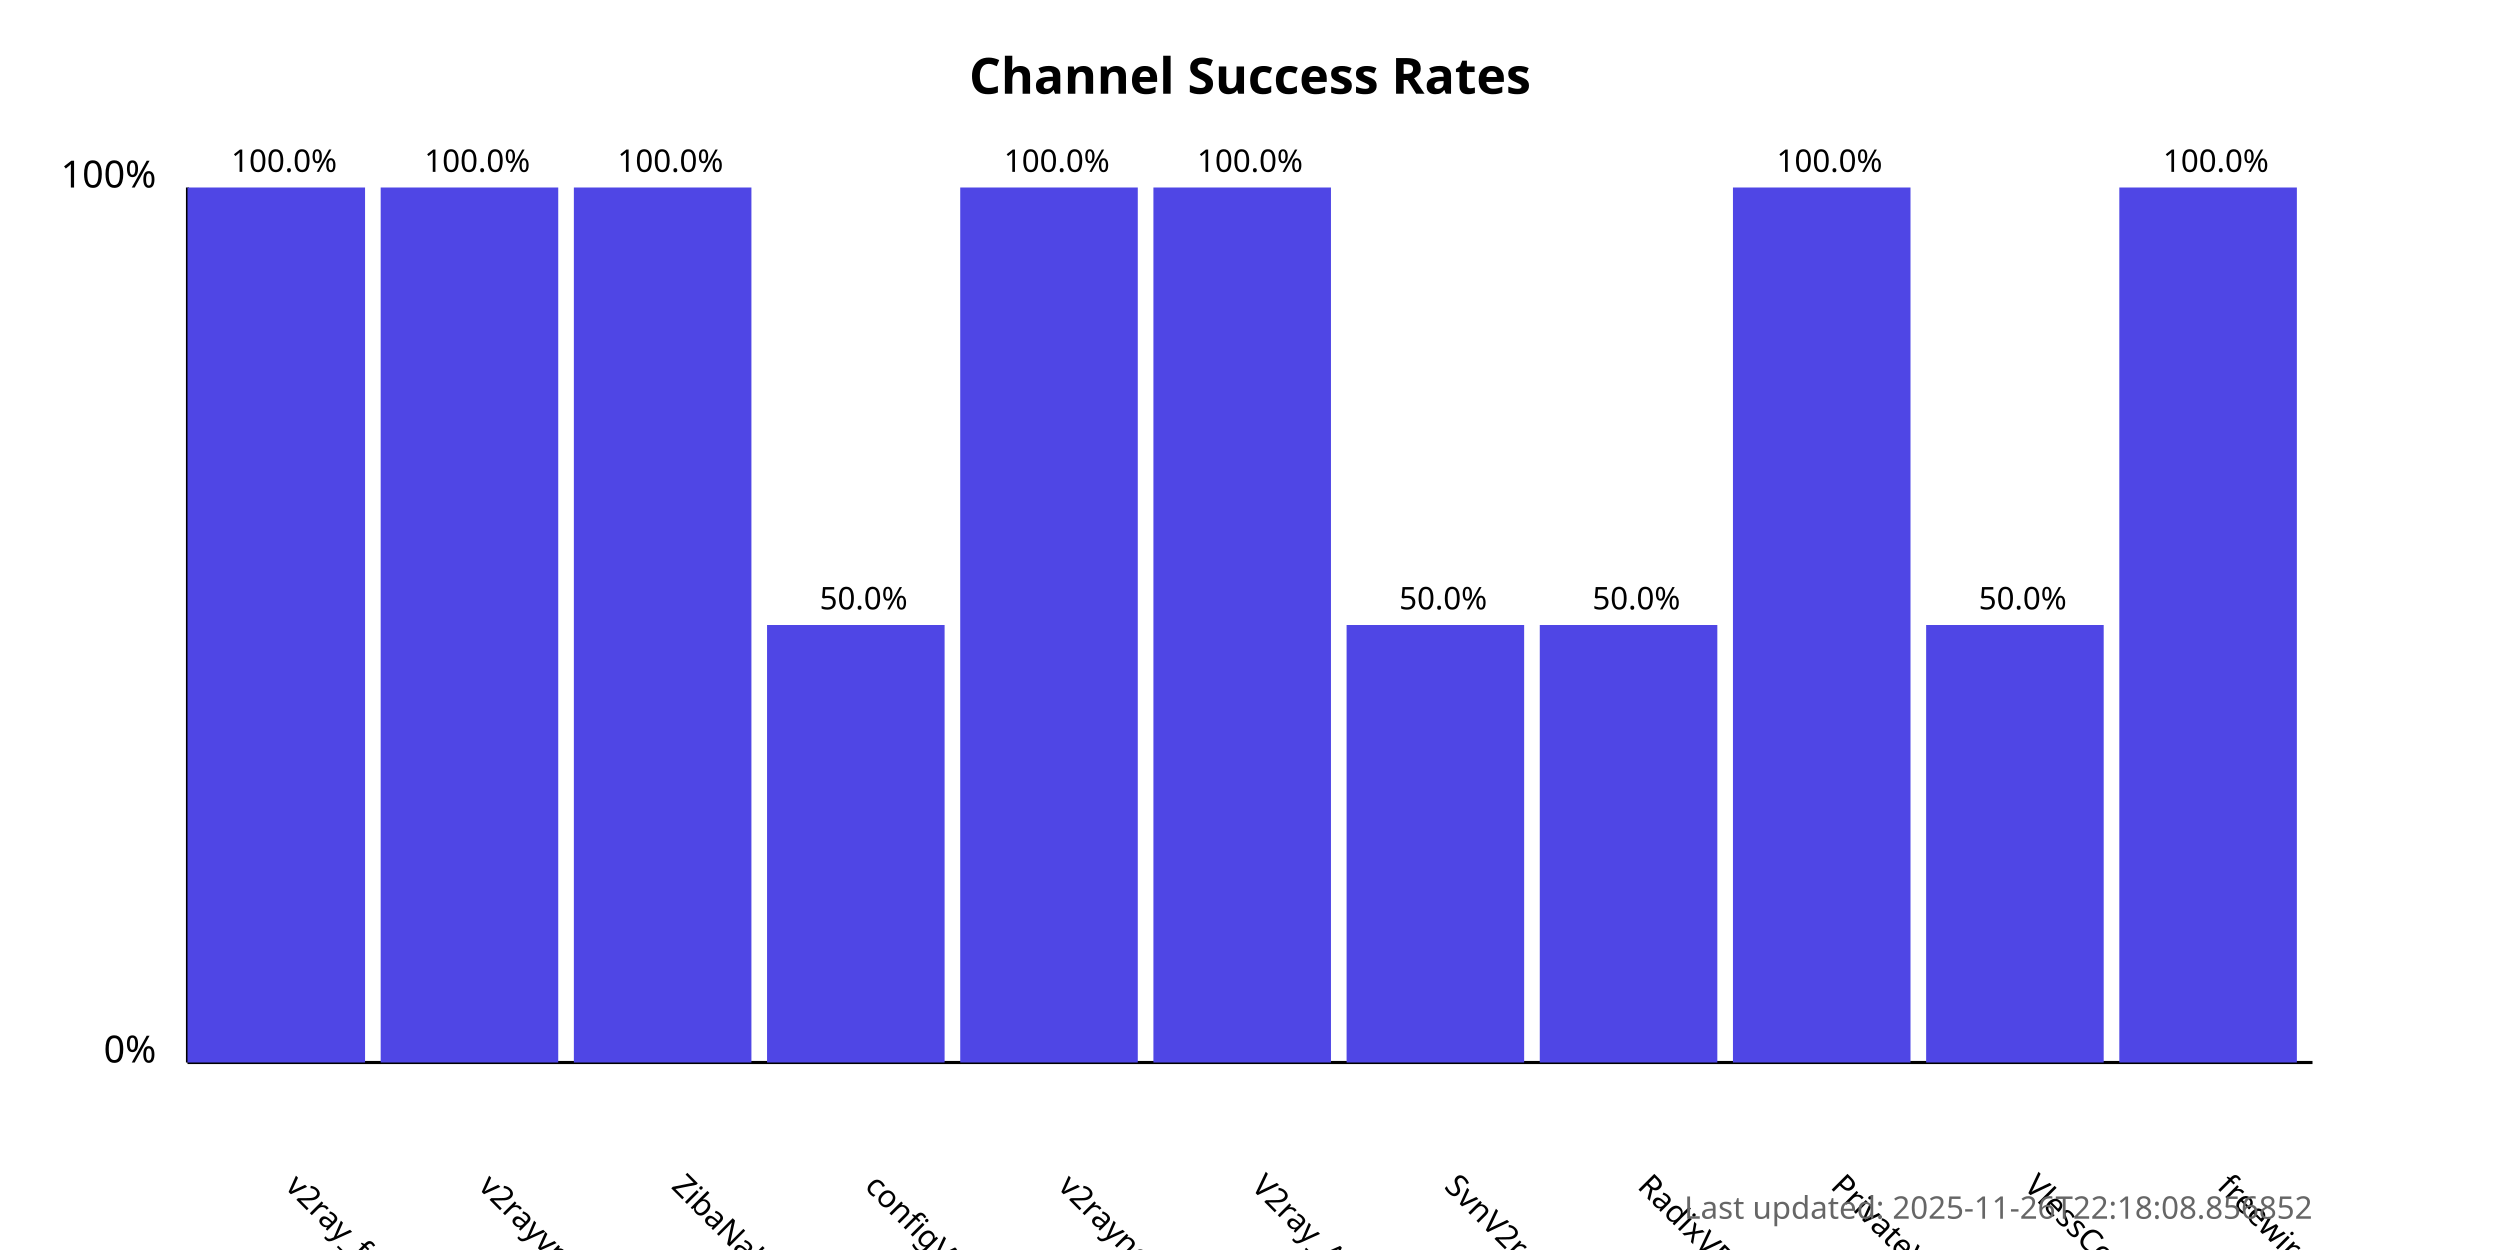
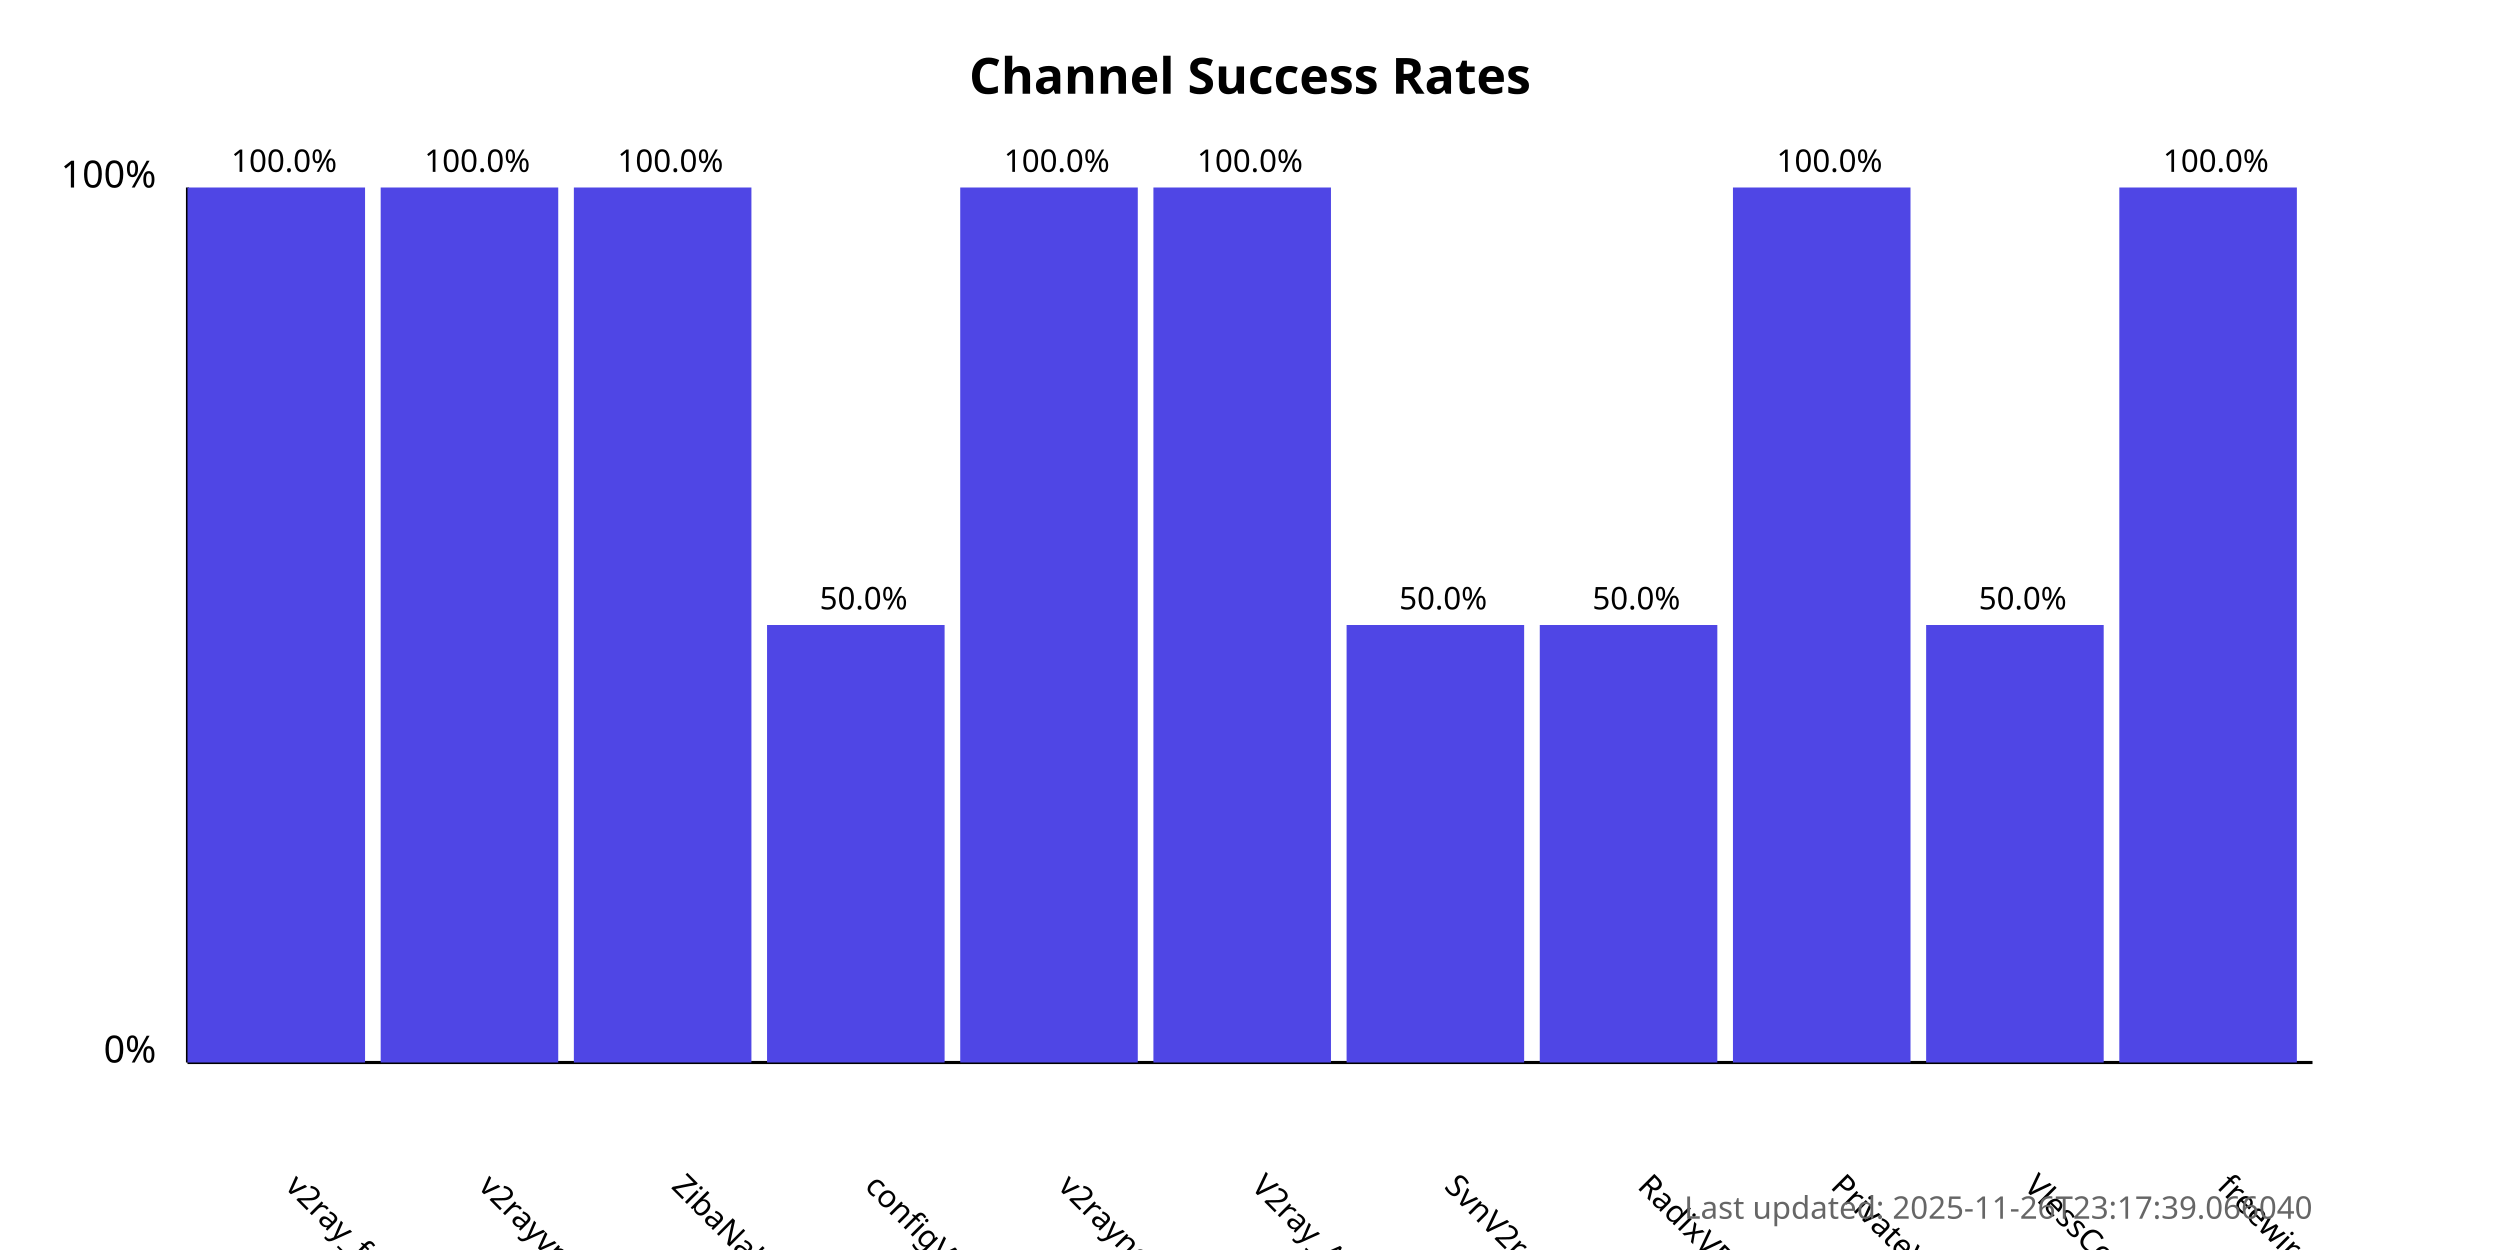
<svg xmlns="http://www.w3.org/2000/svg" width="800" height="400">
  <style>
            .chart-title { font: bold 16px sans-serif; }
            .axis-label { font: 12px sans-serif; }
            .tick-label { font: 10px sans-serif; }
            .bar { fill: #4f46e5; }
            .bar:hover { fill: #6366f1; }
            .timestamp { font: 10px sans-serif; fill: #666; }
        </style>
  <text x="400.0" y="30" text-anchor="middle" class="chart-title">
            Channel Success Rates
        </text>
  <line x1="60" y1="340" x2="60" y2="60" stroke="black" stroke-width="1" />
  <line x1="60" y1="340" x2="740" y2="340" stroke="black" stroke-width="1" />
  <text x="50" y="340" text-anchor="end" class="axis-label">0%</text>
  <text x="50" y="60" text-anchor="end" class="axis-label">100%</text>
  <g>
    <rect x="60" y="60.0" width="56.818" height="280.0" class="bar" />
    <text x="90.909" y="380" transform="rotate(45, 90.90909, 380)" text-anchor="start" class="tick-label">
                v2ray_free_conf
            </text>
    <text x="90.909" y="55.0" text-anchor="middle" class="tick-label">
                100.0%
            </text>
  </g>
  <g>
    <rect x="121.818" y="60.0" width="56.818" height="280.0" class="bar" />
    <text x="152.727" y="380" transform="rotate(45, 152.7273, 380)" text-anchor="start" class="tick-label">
                v2rayvpno
            </text>
    <text x="152.727" y="55.0" text-anchor="middle" class="tick-label">
                100.0%
            </text>
  </g>
  <g>
    <rect x="183.636" y="60.0" width="56.818" height="280.0" class="bar" />
    <text x="214.545" y="380" transform="rotate(45, 214.5455, 380)" text-anchor="start" class="tick-label">
                ZibaNabz
            </text>
    <text x="214.545" y="55.0" text-anchor="middle" class="tick-label">
                100.0%
            </text>
  </g>
  <g>
    <rect x="245.455" y="200.0" width="56.818" height="140.0" class="bar" />
    <text x="276.364" y="380" transform="rotate(45, 276.3636, 380)" text-anchor="start" class="tick-label">
                configV2rayForFree
            </text>
    <text x="276.364" y="195.0" text-anchor="middle" class="tick-label">
                50.0%
            </text>
  </g>
  <g>
    <rect x="307.273" y="60.0" width="56.818" height="280.0" class="bar" />
    <text x="338.182" y="380" transform="rotate(45, 338.1818, 380)" text-anchor="start" class="tick-label">
                v2rayngvpn
            </text>
    <text x="338.182" y="55.0" text-anchor="middle" class="tick-label">
                100.0%
            </text>
  </g>
  <g>
    <rect x="369.091" y="60.0" width="56.818" height="280.0" class="bar" />
    <text x="400.0" y="380" transform="rotate(45, 400.0, 380)" text-anchor="start" class="tick-label">
                V2ray_Alpha
            </text>
    <text x="400.0" y="55.0" text-anchor="middle" class="tick-label">
                100.0%
            </text>
  </g>
  <g>
    <rect x="430.909" y="200.0" width="56.818" height="140.0" class="bar" />
    <text x="461.818" y="380" transform="rotate(45, 461.8182, 380)" text-anchor="start" class="tick-label">
                SvnV2ray
            </text>
    <text x="461.818" y="195.0" text-anchor="middle" class="tick-label">
                50.0%
            </text>
  </g>
  <g>
    <rect x="492.727" y="200.0" width="56.818" height="140.0" class="bar" />
    <text x="523.636" y="380" transform="rotate(45, 523.6364, 380)" text-anchor="start" class="tick-label">
                RadixVPN
            </text>
    <text x="523.636" y="195.0" text-anchor="middle" class="tick-label">
                50.0%
            </text>
  </g>
  <g>
    <rect x="554.545" y="60.0" width="56.818" height="280.0" class="bar" />
    <text x="585.455" y="380" transform="rotate(45, 585.4545, 380)" text-anchor="start" class="tick-label">
                PrivateVPNs
            </text>
    <text x="585.455" y="55.0" text-anchor="middle" class="tick-label">
                100.0%
            </text>
  </g>
  <g>
    <rect x="616.364" y="200.0" width="56.818" height="140.0" class="bar" />
    <text x="647.273" y="380" transform="rotate(45, 647.2727, 380)" text-anchor="start" class="tick-label">
                VlessConfig
            </text>
    <text x="647.273" y="195.0" text-anchor="middle" class="tick-label">
                50.0%
            </text>
  </g>
  <g>
    <rect x="678.182" y="60.0" width="56.818" height="280.0" class="bar" />
    <text x="709.091" y="380" transform="rotate(45, 709.0909, 380)" text-anchor="start" class="tick-label">
                freewireguard
            </text>
    <text x="709.091" y="55.0" text-anchor="middle" class="tick-label">
                100.0%
            </text>
  </g>
  <text x="740" y="390" text-anchor="end" class="timestamp">
-             Last updated: 2025-11-26T22:18:08.856852
+             Last updated: 2025-11-26T23:17:39.066040
        </text>
</svg>
